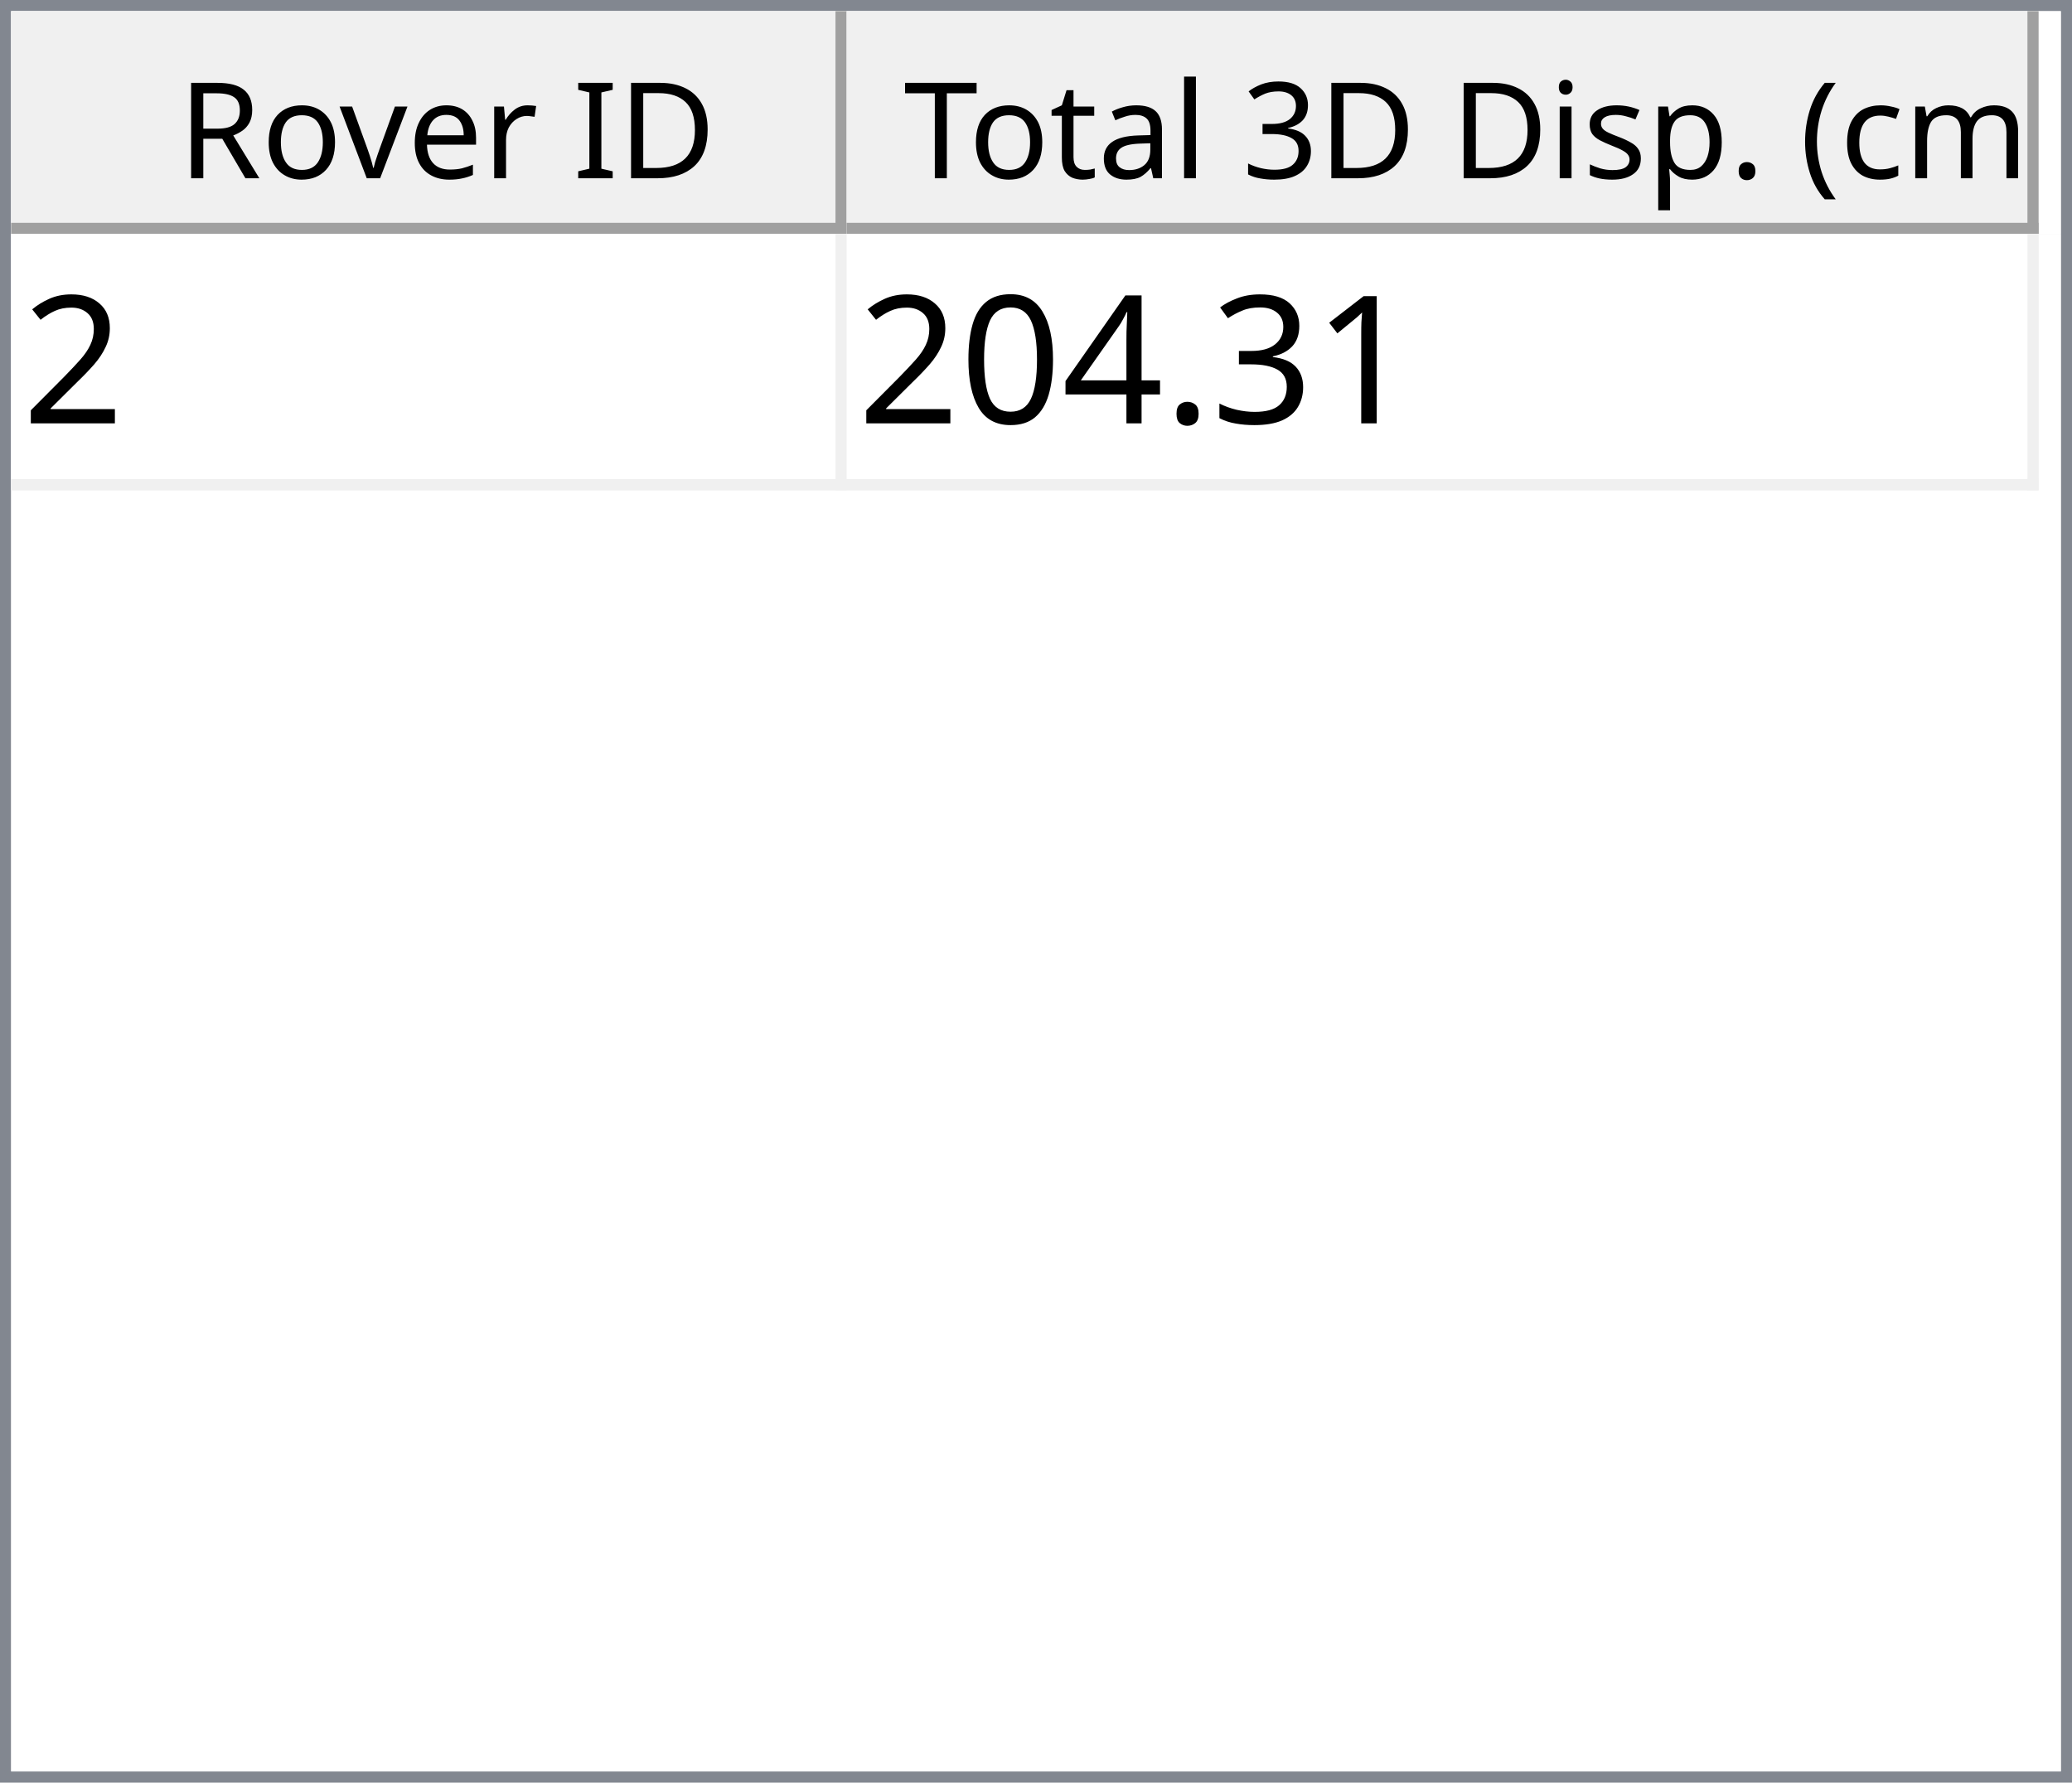
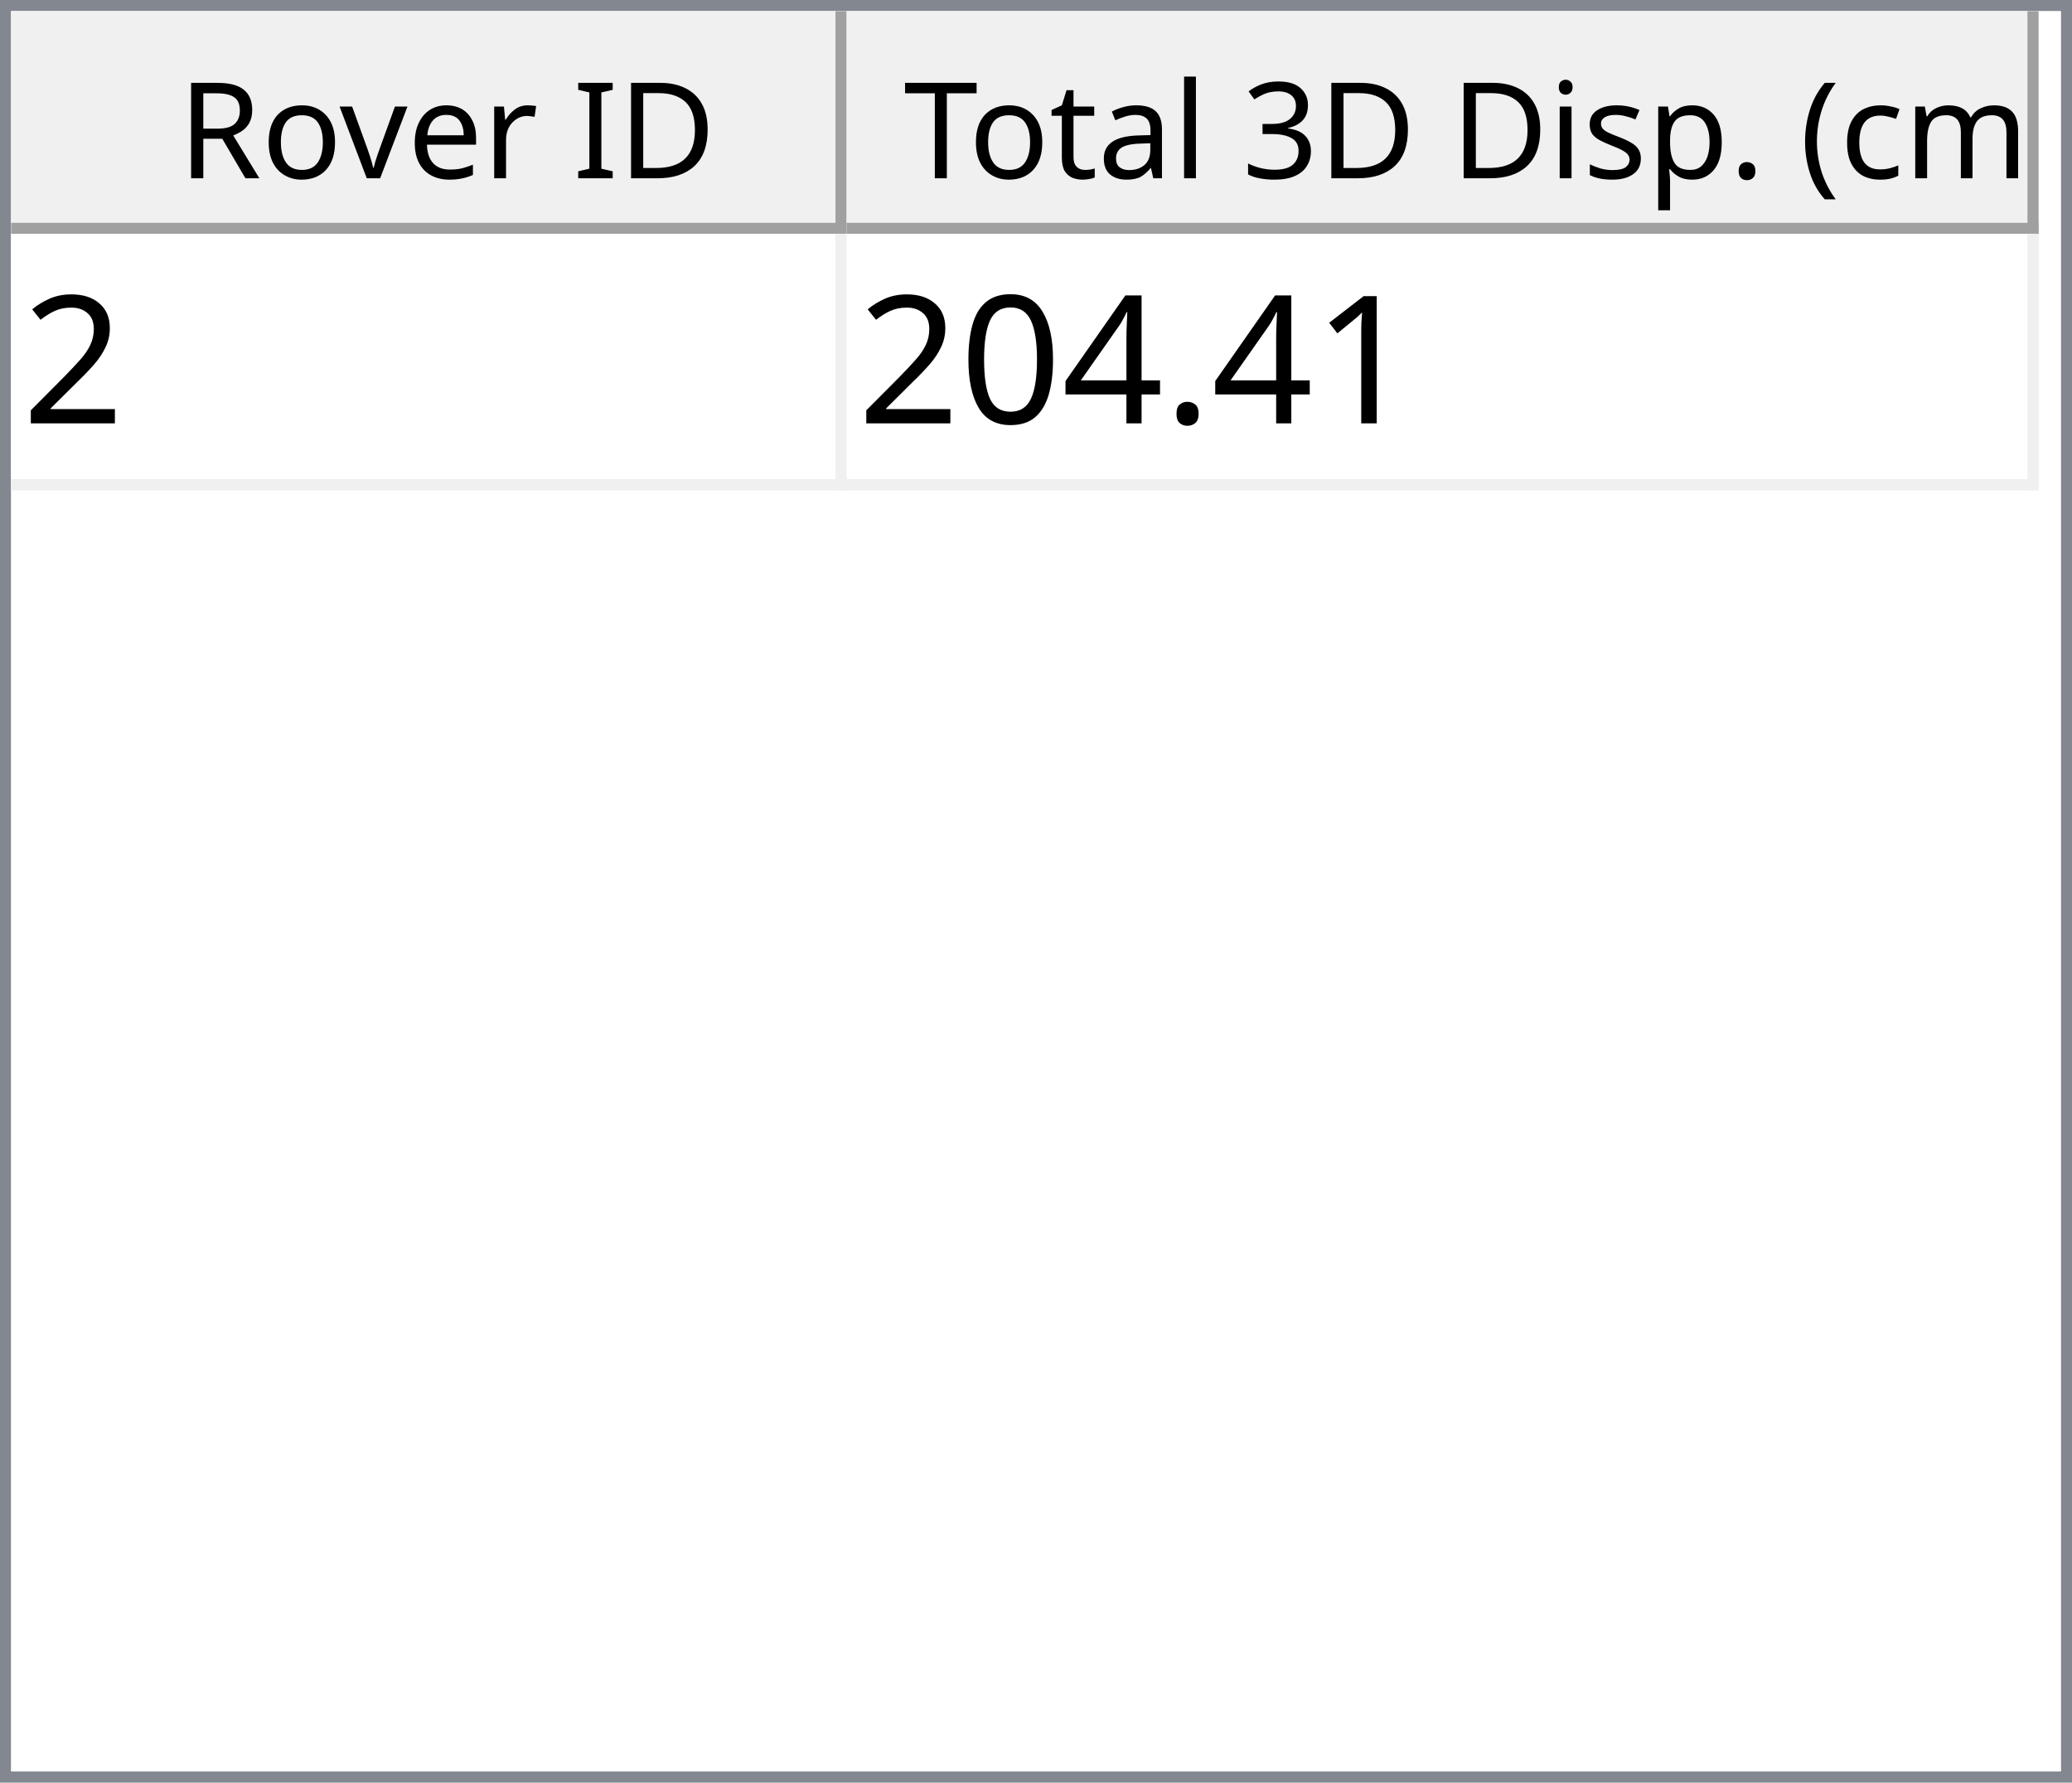
<svg xmlns="http://www.w3.org/2000/svg" style="fill-opacity:1; color-rendering:auto; color-interpolation:auto; text-rendering:auto; stroke:black; stroke-linecap:square; stroke-miterlimit:10; shape-rendering:auto; stroke-opacity:1; fill:black; stroke-dasharray:none; font-weight:normal; stroke-width:1; font-family:'Dialog'; font-style:normal; stroke-linejoin:miter; font-size:12px; stroke-dashoffset:0; image-rendering:auto;" width="186" height="160">
  <defs id="genericDefs" />
  <g>
    <defs id="defs1">
      <clipPath clipPathUnits="userSpaceOnUse" id="clipPath1">
        <path d="M0 0 L186 0 L186 160 L0 160 L0 0 Z" />
      </clipPath>
      <clipPath clipPathUnits="userSpaceOnUse" id="clipPath2">
        <path d="M0 0 L0 160 L186 160 L186 0 Z" />
      </clipPath>
      <clipPath clipPathUnits="userSpaceOnUse" id="clipPath3">
        <path d="M0 0 L0 20 L184 20 L184 0 Z" />
      </clipPath>
      <clipPath clipPathUnits="userSpaceOnUse" id="clipPath4">
        <path d="M0 0 L0 20 L75 20 L75 0 Z" />
      </clipPath>
      <clipPath clipPathUnits="userSpaceOnUse" id="clipPath5">
        <path d="M1 1 L1 19 L74 19 L74 1 Z" />
      </clipPath>
      <clipPath clipPathUnits="userSpaceOnUse" id="clipPath6">
        <path d="M0 0 L0 18 L73 18 L73 0 Z" />
      </clipPath>
      <clipPath clipPathUnits="userSpaceOnUse" id="clipPath7">
        <path d="M-0.5 -0.5 L-0.5 19.5 L74.5 19.5 L74.5 -0.5 Z" />
      </clipPath>
      <clipPath clipPathUnits="userSpaceOnUse" id="clipPath8">
        <path d="M0 0 L0 20 L107 20 L107 0 Z" />
      </clipPath>
      <clipPath clipPathUnits="userSpaceOnUse" id="clipPath9">
        <path d="M1 1 L1 19 L106 19 L106 1 Z" />
      </clipPath>
      <clipPath clipPathUnits="userSpaceOnUse" id="clipPath10">
        <path d="M0 0 L0 18 L105 18 L105 0 Z" />
      </clipPath>
      <clipPath clipPathUnits="userSpaceOnUse" id="clipPath11">
        <path d="M-0.5 -0.5 L-0.5 19.5 L106.5 19.5 L106.5 -0.5 Z" />
      </clipPath>
      <clipPath clipPathUnits="userSpaceOnUse" id="clipPath12">
        <path d="M0 0 L0 138 L184 138 L184 0 Z" />
      </clipPath>
      <clipPath clipPathUnits="userSpaceOnUse" id="clipPath13">
        <path d="M0 0 L0 23 L182 23 L182 0 Z" />
      </clipPath>
      <clipPath clipPathUnits="userSpaceOnUse" id="clipPath14">
        <path d="M-0.5 -0.5 L-0.5 22.5 L181.5 22.5 L181.5 -0.5 Z" />
      </clipPath>
      <clipPath clipPathUnits="userSpaceOnUse" id="clipPath15">
        <path d="M0 0 L0 22 L74 22 L74 0 Z" />
      </clipPath>
      <clipPath clipPathUnits="userSpaceOnUse" id="clipPath16">
        <path d="M0 0 L0 22 L106 22 L106 0 Z" />
      </clipPath>
      <font horiz-adv-x="64.551" id="font1">
        <font-face ascent="107.91" descent="25.098" units-per-em="100" style="font-style:normal; font-family:Segoe UI; font-weight:normal;" />
        <missing-glyph horiz-adv-x="64.551" d="M8.109 0 L8.109 68.266 L56.453 68.266 L56.453 0 L8.109 0 ZM15.328 7.234 L49.219 7.234 L49.219 61.031 L15.328 61.031 L15.328 7.234 Z" />
        <glyph unicode="D" horiz-adv-x="70.117" d="M9.188 0 L9.188 70.016 L28.516 70.016 Q65.531 70.016 65.531 35.891 Q65.531 19.672 55.25 9.836 Q44.969 0 27.734 0 L9.188 0 ZM17.391 62.594 L17.391 7.422 L27.828 7.422 Q41.609 7.422 49.273 14.797 Q56.938 22.172 56.938 35.688 Q56.938 62.594 28.328 62.594 L17.391 62.594 Z" />
        <glyph unicode="I" horiz-adv-x="26.611" d="M17.391 0 L9.188 0 L9.188 70.016 L17.391 70.016 L17.391 0 Z" />
        <glyph unicode=" " horiz-adv-x="27.393" d="" />
        <glyph unicode="r" horiz-adv-x="34.766" d="M34.188 41.891 Q32.078 43.5 28.125 43.5 Q23 43.5 19.555 38.672 Q16.109 33.844 16.109 25.484 L16.109 0 L8.109 0 L8.109 50 L16.109 50 L16.109 39.703 L16.312 39.703 Q18.016 44.969 21.531 47.922 Q25.047 50.875 29.391 50.875 Q32.516 50.875 34.188 50.203 L34.188 41.891 Z" />
        <glyph unicode="e" horiz-adv-x="52.295" d="M48.297 23 L12.984 23 Q13.188 14.656 17.484 10.109 Q21.781 5.562 29.297 5.562 Q37.75 5.562 44.828 11.141 L44.828 3.609 Q38.234 -1.172 27.391 -1.172 Q16.797 -1.172 10.742 5.641 Q4.688 12.453 4.688 24.812 Q4.688 36.469 11.305 43.82 Q17.922 51.172 27.734 51.172 Q37.547 51.172 42.922 44.828 Q48.297 38.484 48.297 27.203 L48.297 23 ZM40.094 29.781 Q40.047 36.719 36.75 40.578 Q33.453 44.438 27.594 44.438 Q21.922 44.438 17.969 40.383 Q14.016 36.328 13.094 29.781 L40.094 29.781 Z" />
        <glyph unicode="v" horiz-adv-x="47.9" d="M47.406 50 L27.484 0 L19.625 0 L0.688 50 L9.469 50 L22.172 13.672 Q23.578 9.672 23.922 6.688 L24.125 6.688 Q24.609 10.453 25.688 13.484 L38.969 50 L47.406 50 Z" />
        <glyph unicode="o" horiz-adv-x="58.594" d="M29 -1.172 Q17.922 -1.172 11.305 5.836 Q4.688 12.844 4.688 24.422 Q4.688 37.016 11.57 44.094 Q18.453 51.172 30.172 51.172 Q41.359 51.172 47.633 44.289 Q53.906 37.406 53.906 25.203 Q53.906 13.234 47.141 6.031 Q40.375 -1.172 29 -1.172 ZM29.594 44.438 Q21.875 44.438 17.383 39.188 Q12.891 33.938 12.891 24.703 Q12.891 15.828 17.43 10.695 Q21.969 5.562 29.594 5.562 Q37.359 5.562 41.531 10.594 Q45.703 15.625 45.703 24.906 Q45.703 34.281 41.531 39.359 Q37.359 44.438 29.594 44.438 Z" />
        <glyph unicode="R" horiz-adv-x="59.814" d="M59.375 0 L49.609 0 L37.891 19.625 Q36.281 22.359 34.766 24.289 Q33.25 26.219 31.664 27.438 Q30.078 28.656 28.25 29.219 Q26.422 29.781 24.125 29.781 L17.391 29.781 L17.391 0 L9.188 0 L9.188 70.016 L30.078 70.016 Q34.672 70.016 38.555 68.867 Q42.438 67.719 45.289 65.375 Q48.141 63.031 49.758 59.547 Q51.375 56.062 51.375 51.375 Q51.375 47.703 50.273 44.656 Q49.172 41.609 47.148 39.211 Q45.125 36.812 42.266 35.133 Q39.406 33.453 35.844 32.516 L35.844 32.328 Q37.594 31.547 38.891 30.547 Q40.188 29.547 41.359 28.18 Q42.531 26.812 43.68 25.078 Q44.828 23.344 46.234 21.047 L59.375 0 ZM17.391 62.594 L17.391 37.203 L28.516 37.203 Q31.594 37.203 34.203 38.133 Q36.812 39.062 38.719 40.797 Q40.625 42.531 41.703 45.047 Q42.781 47.562 42.781 50.688 Q42.781 56.297 39.141 59.445 Q35.5 62.594 28.609 62.594 L17.391 62.594 Z" />
        <glyph unicode=")" horiz-adv-x="30.176" d="M8.297 -15.922 L1.172 -15.922 Q16.406 2.344 16.406 26.812 Q16.406 51.469 1.078 70.016 L8.297 70.016 Q23.531 52.156 23.531 26.703 Q23.531 1.375 8.297 -15.922 Z" />
        <glyph unicode="m" horiz-adv-x="86.133" d="M79.109 0 L71.094 0 L71.094 28.719 Q71.094 37.016 68.531 40.727 Q65.969 44.438 59.906 44.438 Q54.781 44.438 51.195 39.75 Q47.609 35.062 47.609 28.516 L47.609 0 L39.594 0 L39.594 29.688 Q39.594 44.438 28.219 44.438 Q22.953 44.438 19.531 40.016 Q16.109 35.594 16.109 28.516 L16.109 0 L8.109 0 L8.109 50 L16.109 50 L16.109 42.094 L16.312 42.094 Q21.625 51.172 31.844 51.172 Q36.969 51.172 40.773 48.312 Q44.578 45.453 46 40.828 Q51.562 51.172 62.594 51.172 Q79.109 51.172 79.109 30.812 L79.109 0 Z" />
        <glyph unicode="c" horiz-adv-x="46.191" d="M42.188 2.297 Q36.422 -1.172 28.516 -1.172 Q17.828 -1.172 11.258 5.789 Q4.688 12.75 4.688 23.828 Q4.688 36.188 11.766 43.68 Q18.844 51.172 30.672 51.172 Q37.25 51.172 42.281 48.734 L42.281 40.531 Q36.719 44.438 30.375 44.438 Q22.703 44.438 17.797 38.945 Q12.891 33.453 12.891 24.516 Q12.891 15.719 17.508 10.641 Q22.125 5.562 29.891 5.562 Q36.422 5.562 42.188 9.906 L42.188 2.297 Z" />
        <glyph unicode="(" horiz-adv-x="30.176" d="M29.109 -15.922 L21.969 -15.922 Q6.844 1.375 6.844 26.703 Q6.844 52.156 21.969 70.016 L29.203 70.016 Q13.875 51.469 13.875 26.812 Q13.875 2.344 29.109 -15.922 Z" />
        <glyph unicode="." horiz-adv-x="21.68" d="M10.891 -1.078 Q8.641 -1.078 7.055 0.539 Q5.469 2.156 5.469 4.391 Q5.469 6.641 7.055 8.273 Q8.641 9.906 10.891 9.906 Q13.188 9.906 14.797 8.273 Q16.406 6.641 16.406 4.391 Q16.406 2.156 14.797 0.539 Q13.188 -1.078 10.891 -1.078 Z" />
        <glyph unicode="p" horiz-adv-x="58.789" d="M16.312 7.234 L16.109 7.234 L16.109 -23 L8.109 -23 L8.109 50 L16.109 50 L16.109 41.219 L16.312 41.219 Q22.219 51.172 33.594 51.172 Q43.266 51.172 48.688 44.461 Q54.109 37.75 54.109 26.469 Q54.109 13.922 48 6.375 Q41.891 -1.172 31.297 -1.172 Q21.578 -1.172 16.312 7.234 ZM16.109 27.391 L16.109 20.406 Q16.109 14.203 20.141 9.883 Q24.172 5.562 30.375 5.562 Q37.641 5.562 41.773 11.133 Q45.906 16.703 45.906 26.609 Q45.906 34.969 42.047 39.703 Q38.188 44.438 31.594 44.438 Q24.609 44.438 20.359 39.578 Q16.109 34.719 16.109 27.391 Z" />
        <glyph unicode="s" horiz-adv-x="42.432" d="M5.078 1.812 L5.078 10.406 Q11.625 5.562 19.484 5.562 Q30.031 5.562 30.031 12.594 Q30.031 14.594 29.125 15.992 Q28.219 17.391 26.68 18.461 Q25.141 19.531 23.07 20.383 Q21 21.234 18.609 22.172 Q15.281 23.484 12.766 24.828 Q10.25 26.172 8.57 27.859 Q6.891 29.547 6.031 31.695 Q5.172 33.844 5.172 36.719 Q5.172 40.234 6.789 42.945 Q8.406 45.656 11.086 47.484 Q13.766 49.312 17.211 50.242 Q20.656 51.172 24.312 51.172 Q30.812 51.172 35.938 48.922 L35.938 40.828 Q30.422 44.438 23.25 44.438 Q21 44.438 19.195 43.922 Q17.391 43.406 16.094 42.477 Q14.797 41.547 14.086 40.258 Q13.375 38.969 13.375 37.406 Q13.375 35.453 14.086 34.133 Q14.797 32.812 16.164 31.789 Q17.531 30.766 19.484 29.938 Q21.438 29.109 23.922 28.125 Q27.25 26.859 29.883 25.516 Q32.516 24.172 34.375 22.484 Q36.234 20.797 37.234 18.602 Q38.234 16.406 38.234 13.375 Q38.234 9.672 36.602 6.938 Q34.969 4.203 32.234 2.398 Q29.5 0.594 25.93 -0.289 Q22.359 -1.172 18.453 -1.172 Q10.75 -1.172 5.078 1.812 Z" />
        <glyph unicode="i" horiz-adv-x="24.219" d="M12.203 62.703 Q10.062 62.703 8.547 64.164 Q7.031 65.625 7.031 67.875 Q7.031 70.125 8.547 71.609 Q10.062 73.094 12.203 73.094 Q14.406 73.094 15.945 71.609 Q17.484 70.125 17.484 67.875 Q17.484 65.719 15.945 64.211 Q14.406 62.703 12.203 62.703 ZM16.109 0 L8.109 0 L8.109 50 L16.109 50 L16.109 0 Z" />
        <glyph unicode="3" horiz-adv-x="53.906" d="M46.531 19.828 Q46.531 15.094 44.75 11.211 Q42.969 7.328 39.719 4.57 Q36.469 1.812 31.93 0.297 Q27.391 -1.219 21.922 -1.219 Q11.922 -1.219 6 2.594 L6 11.188 Q13.094 5.609 22.219 5.609 Q25.875 5.609 28.828 6.539 Q31.781 7.469 33.906 9.227 Q36.031 10.984 37.18 13.477 Q38.328 15.969 38.328 19.094 Q38.328 32.812 18.797 32.812 L12.984 32.812 L12.984 39.594 L18.5 39.594 Q35.797 39.594 35.797 52.484 Q35.797 64.406 22.609 64.406 Q15.188 64.406 8.688 59.422 L8.688 67.188 Q15.375 71.188 24.609 71.188 Q29 71.188 32.57 69.969 Q36.141 68.75 38.68 66.555 Q41.219 64.359 42.609 61.281 Q44 58.203 44 54.5 Q44 40.672 30.031 36.719 L30.031 36.531 Q33.594 36.141 36.625 34.797 Q39.656 33.453 41.852 31.305 Q44.047 29.156 45.289 26.25 Q46.531 23.344 46.531 19.828 Z" />
        <glyph unicode="l" horiz-adv-x="24.219" d="M16.109 0 L8.109 0 L8.109 74.031 L16.109 74.031 L16.109 0 Z" />
        <glyph unicode="a" horiz-adv-x="50.879" d="M43.891 0 L35.891 0 L35.891 7.812 L35.688 7.812 Q30.469 -1.172 20.312 -1.172 Q12.844 -1.172 8.617 2.781 Q4.391 6.734 4.391 13.281 Q4.391 27.297 20.906 29.594 L35.891 31.688 Q35.891 44.438 25.594 44.438 Q16.547 44.438 9.281 38.281 L9.281 46.484 Q16.656 51.172 26.266 51.172 Q43.891 51.172 43.891 32.516 L43.891 0 ZM35.891 25.297 L23.828 23.641 Q18.266 22.859 15.43 20.875 Q12.594 18.891 12.594 13.875 Q12.594 10.203 15.211 7.883 Q17.828 5.562 22.172 5.562 Q28.125 5.562 32.008 9.742 Q35.891 13.922 35.891 20.312 L35.891 25.297 Z" />
        <glyph unicode="t" horiz-adv-x="33.887" d="M31.297 0.484 Q28.469 -1.078 23.828 -1.078 Q10.688 -1.078 10.688 13.578 L10.688 43.172 L2.094 43.172 L2.094 50 L10.688 50 L10.688 62.203 L18.703 64.797 L18.703 50 L31.297 50 L31.297 43.172 L18.703 43.172 L18.703 14.984 Q18.703 9.969 20.414 7.82 Q22.125 5.672 26.078 5.672 Q29.109 5.672 31.297 7.328 L31.297 0.484 Z" />
        <glyph unicode="T" horiz-adv-x="52.393" d="M50.594 62.594 L30.375 62.594 L30.375 0 L22.172 0 L22.172 62.594 L2 62.594 L2 70.016 L50.594 70.016 L50.594 62.594 Z" />
      </font>
      <font horiz-adv-x="75.0" id="font2">
        <font-face ascent="100.537" descent="21.973" units-per-em="100" style="font-style:normal; font-family:sans-serif; font-weight:normal;" />
        <missing-glyph horiz-adv-x="75.0" d="M12.5 0 L12.5 62.5 L62.5 62.5 L62.5 0 L12.5 0 ZM14.062 1.562 L60.938 1.562 L60.938 60.938 L14.062 60.938 L14.062 1.562 Z" />
        <glyph unicode="2" horiz-adv-x="55.615" d="M50.344 8.453 L50.344 0 L3.031 0 Q2.938 3.172 4.047 6.109 Q5.859 10.938 9.836 15.625 Q13.812 20.312 21.344 26.469 Q33.016 36.031 37.117 41.625 Q41.219 47.219 41.219 52.203 Q41.219 57.422 37.477 61.008 Q33.734 64.594 27.734 64.594 Q21.391 64.594 17.578 60.789 Q13.766 56.984 13.719 50.25 L4.688 51.172 Q5.609 61.281 11.664 66.578 Q17.719 71.875 27.938 71.875 Q38.234 71.875 44.242 66.164 Q50.25 60.453 50.25 52 Q50.25 47.703 48.492 43.555 Q46.734 39.406 42.656 34.812 Q38.578 30.219 29.109 22.219 Q21.188 15.578 18.945 13.211 Q16.703 10.844 15.234 8.453 L50.344 8.453 Z" />
        <glyph unicode="1" horiz-adv-x="55.615" d="M37.25 0 L28.469 0 L28.469 56 Q25.297 52.984 20.141 49.953 Q14.984 46.922 10.891 45.406 L10.891 53.906 Q18.266 57.375 23.781 62.305 Q29.297 67.234 31.594 71.875 L37.25 71.875 L37.25 0 Z" />
-         <glyph unicode="3" horiz-adv-x="55.615" d="M4.203 18.891 L12.984 20.062 Q14.5 12.594 18.141 9.297 Q21.781 6 27 6 Q33.203 6 37.477 10.297 Q41.75 14.594 41.75 20.953 Q41.75 27 37.797 30.93 Q33.844 34.859 27.734 34.859 Q25.25 34.859 21.531 33.891 L22.516 41.609 Q23.391 41.5 23.922 41.5 Q29.547 41.5 34.039 44.43 Q38.531 47.359 38.531 53.469 Q38.531 58.297 35.258 61.477 Q31.984 64.656 26.812 64.656 Q21.688 64.656 18.266 61.43 Q14.844 58.203 13.875 51.766 L5.078 53.328 Q6.688 62.156 12.398 67.016 Q18.109 71.875 26.609 71.875 Q32.469 71.875 37.398 69.359 Q42.328 66.844 44.945 62.5 Q47.562 58.156 47.562 53.266 Q47.562 48.641 45.07 44.828 Q42.578 41.016 37.703 38.766 Q44.047 37.312 47.562 32.695 Q51.078 28.078 51.078 21.141 Q51.078 11.766 44.242 5.25 Q37.406 -1.266 26.953 -1.266 Q17.531 -1.266 11.305 4.352 Q5.078 9.969 4.203 18.891 Z" />
        <glyph unicode="." horiz-adv-x="27.783" d="M9.078 0 L9.078 10.016 L19.094 10.016 L19.094 0 L9.078 0 Z" />
        <glyph unicode="4" horiz-adv-x="55.615" d="M32.328 0 L32.328 17.141 L1.266 17.141 L1.266 25.203 L33.938 71.578 L41.109 71.578 L41.109 25.203 L50.781 25.203 L50.781 17.141 L41.109 17.141 L41.109 0 L32.328 0 ZM32.328 25.203 L32.328 57.469 L9.906 25.203 L32.328 25.203 Z" />
        <glyph unicode="0" horiz-adv-x="55.615" d="M4.156 35.297 Q4.156 48 6.766 55.742 Q9.375 63.484 14.523 67.68 Q19.672 71.875 27.484 71.875 Q33.25 71.875 37.594 69.555 Q41.938 67.234 44.773 62.867 Q47.609 58.5 49.219 52.227 Q50.828 45.953 50.828 35.297 Q50.828 22.703 48.242 14.969 Q45.656 7.234 40.508 3.008 Q35.359 -1.219 27.484 -1.219 Q17.141 -1.219 11.234 6.203 Q4.156 15.141 4.156 35.297 ZM13.188 35.297 Q13.188 17.672 17.312 11.836 Q21.438 6 27.484 6 Q33.547 6 37.672 11.859 Q41.797 17.719 41.797 35.297 Q41.797 52.984 37.672 58.789 Q33.547 64.594 27.391 64.594 Q21.344 64.594 17.719 59.469 Q13.188 52.938 13.188 35.297 Z" />
      </font>
    </defs>
    <g style="fill:white; stroke:white;">
      <rect x="0" y="0" width="186" style="clip-path:url(#clipPath1); stroke:none;" height="160" />
    </g>
    <g style="fill:white; text-rendering:optimizeSpeed; color-rendering:optimizeSpeed; image-rendering:optimizeSpeed; shape-rendering:crispEdges; stroke:white; color-interpolation:sRGB;">
      <rect x="0" width="186" height="160" y="0" style="stroke:none;" />
      <path style="stroke:none;" d="M0 160 L186 160 L186 0 L0 0 Z" />
    </g>
    <g style="fill:rgb(240,240,240); font-family:'Segoe UI'; stroke:rgb(240,240,240);">
      <rect x="0" y="0" width="186" style="clip-path:url(#clipPath2); stroke:none;" height="160" />
    </g>
    <g style="fill:rgb(130,135,144); font-family:'Segoe UI'; stroke:rgb(130,135,144);">
      <path d="M0 0 L186 0 L186 160 L0 160 L0 0 ZM1 1 L185 1 L185 159 L1 159 L1 1 Z" style="fill-rule:evenodd; clip-path:url(#clipPath2); stroke:none;" />
    </g>
    <g style="fill:white; font-family:'Segoe UI'; stroke:white;" transform="translate(1,1)">
      <rect x="0" y="0" width="184" style="clip-path:url(#clipPath3); stroke:none;" height="20" />
    </g>
    <g style="fill:rgb(240,240,240); font-family:'Segoe UI'; stroke:rgb(240,240,240);" transform="translate(1,1)">
      <rect x="0" y="0" width="75" style="clip-path:url(#clipPath4); stroke:none;" height="20" />
    </g>
    <g style="font-family:'Segoe UI';" transform="translate(2,2)">
      <text x="14" xml:space="preserve" y="14" style="clip-path:url(#clipPath6); stroke:none;">Rover ID</text>
    </g>
    <g style="fill:rgb(160,160,160); font-family:'Segoe UI'; stroke:rgb(160,160,160); stroke-linejoin:bevel;" transform="translate(1.5,1.5)">
      <line x1="74" x2="74" y1="0" style="fill:none; clip-path:url(#clipPath7);" y2="19" />
    </g>
    <g style="fill:rgb(160,160,160); font-family:'Segoe UI'; stroke:rgb(160,160,160); stroke-linejoin:bevel;" transform="matrix(1,0,0,1,1,1) translate(0.5,0.5)">
      <line x1="0" x2="74" y1="19" style="fill:none; clip-path:url(#clipPath7);" y2="19" />
    </g>
    <g style="fill:rgb(240,240,240); font-family:'Segoe UI'; stroke:rgb(240,240,240);" transform="translate(76,1)">
      <rect x="0" y="0" width="107" style="clip-path:url(#clipPath8); stroke:none;" height="20" />
    </g>
    <g style="font-family:'Segoe UI';" transform="translate(77,2)">
      <text x="1" xml:space="preserve" y="14" style="clip-path:url(#clipPath10); stroke:none;"> Total 3D Disp. (cm)</text>
    </g>
    <g style="fill:rgb(160,160,160); font-family:'Segoe UI'; stroke:rgb(160,160,160); stroke-linejoin:bevel;" transform="translate(76.5,1.5)">
      <line x1="106" x2="106" y1="0" style="fill:none; clip-path:url(#clipPath11);" y2="19" />
    </g>
    <g style="fill:rgb(160,160,160); font-family:'Segoe UI'; stroke:rgb(160,160,160); stroke-linejoin:bevel;" transform="matrix(1,0,0,1,76,1) translate(0.5,0.5)">
      <line x1="0" x2="106" y1="19" style="fill:none; clip-path:url(#clipPath11);" y2="19" />
    </g>
    <g style="fill:white; font-family:'Segoe UI'; stroke:white;" transform="translate(1,21)">
      <rect x="0" y="0" width="184" style="clip-path:url(#clipPath12); stroke:none;" height="138" />
    </g>
    <g style="fill:rgb(240,240,240); font-size:16px; font-family:sans-serif; stroke:rgb(240,240,240);" transform="translate(1,21)">
      <rect x="0" y="0" width="182" style="clip-path:url(#clipPath13); stroke:none;" height="23" />
      <line transform="translate(0.5,0.5)" x1="0" x2="181" y1="22" style="clip-path:url(#clipPath14); fill:none; stroke-linejoin:bevel;" y2="22" />
    </g>
    <g transform="matrix(1,0,0,1,1,21) translate(0.5,0.5)" style="fill:rgb(240,240,240); font-size:16px; font-family:sans-serif; stroke:rgb(240,240,240); stroke-linejoin:bevel;">
      <line x1="74" x2="74" y1="0" style="fill:none; clip-path:url(#clipPath14);" y2="22" />
    </g>
    <g transform="matrix(1,0,0,1,1,21) translate(0.5,0.5)" style="fill:rgb(240,240,240); font-size:16px; font-family:sans-serif; stroke:rgb(240,240,240); stroke-linejoin:bevel;">
      <line x1="181" x2="181" y1="0" style="fill:none; clip-path:url(#clipPath14);" y2="22" />
    </g>
    <g style="fill:white; font-size:16px; font-family:sans-serif; stroke:white;" transform="matrix(1,0,0,1,1,21)">
      <rect x="0" y="0" width="74" style="clip-path:url(#clipPath15); stroke:none;" height="22" />
      <text x="1" y="17" style="fill:black; clip-path:url(#clipPath15); stroke:none;" xml:space="preserve">2</text>
    </g>
    <g style="fill:white; font-size:16px; font-family:sans-serif; stroke:white;" transform="matrix(1,0,0,1,1,21) translate(75,0)">
      <rect x="0" y="0" width="106" style="clip-path:url(#clipPath16); stroke:none;" height="22" />
-       <text x="1" y="17" style="fill:black; clip-path:url(#clipPath16); stroke:none;" xml:space="preserve">204.31</text>
+       <text x="1" y="17" style="fill:black; clip-path:url(#clipPath16); stroke:none;" xml:space="preserve">204.41</text>
    </g>
  </g>
</svg>
